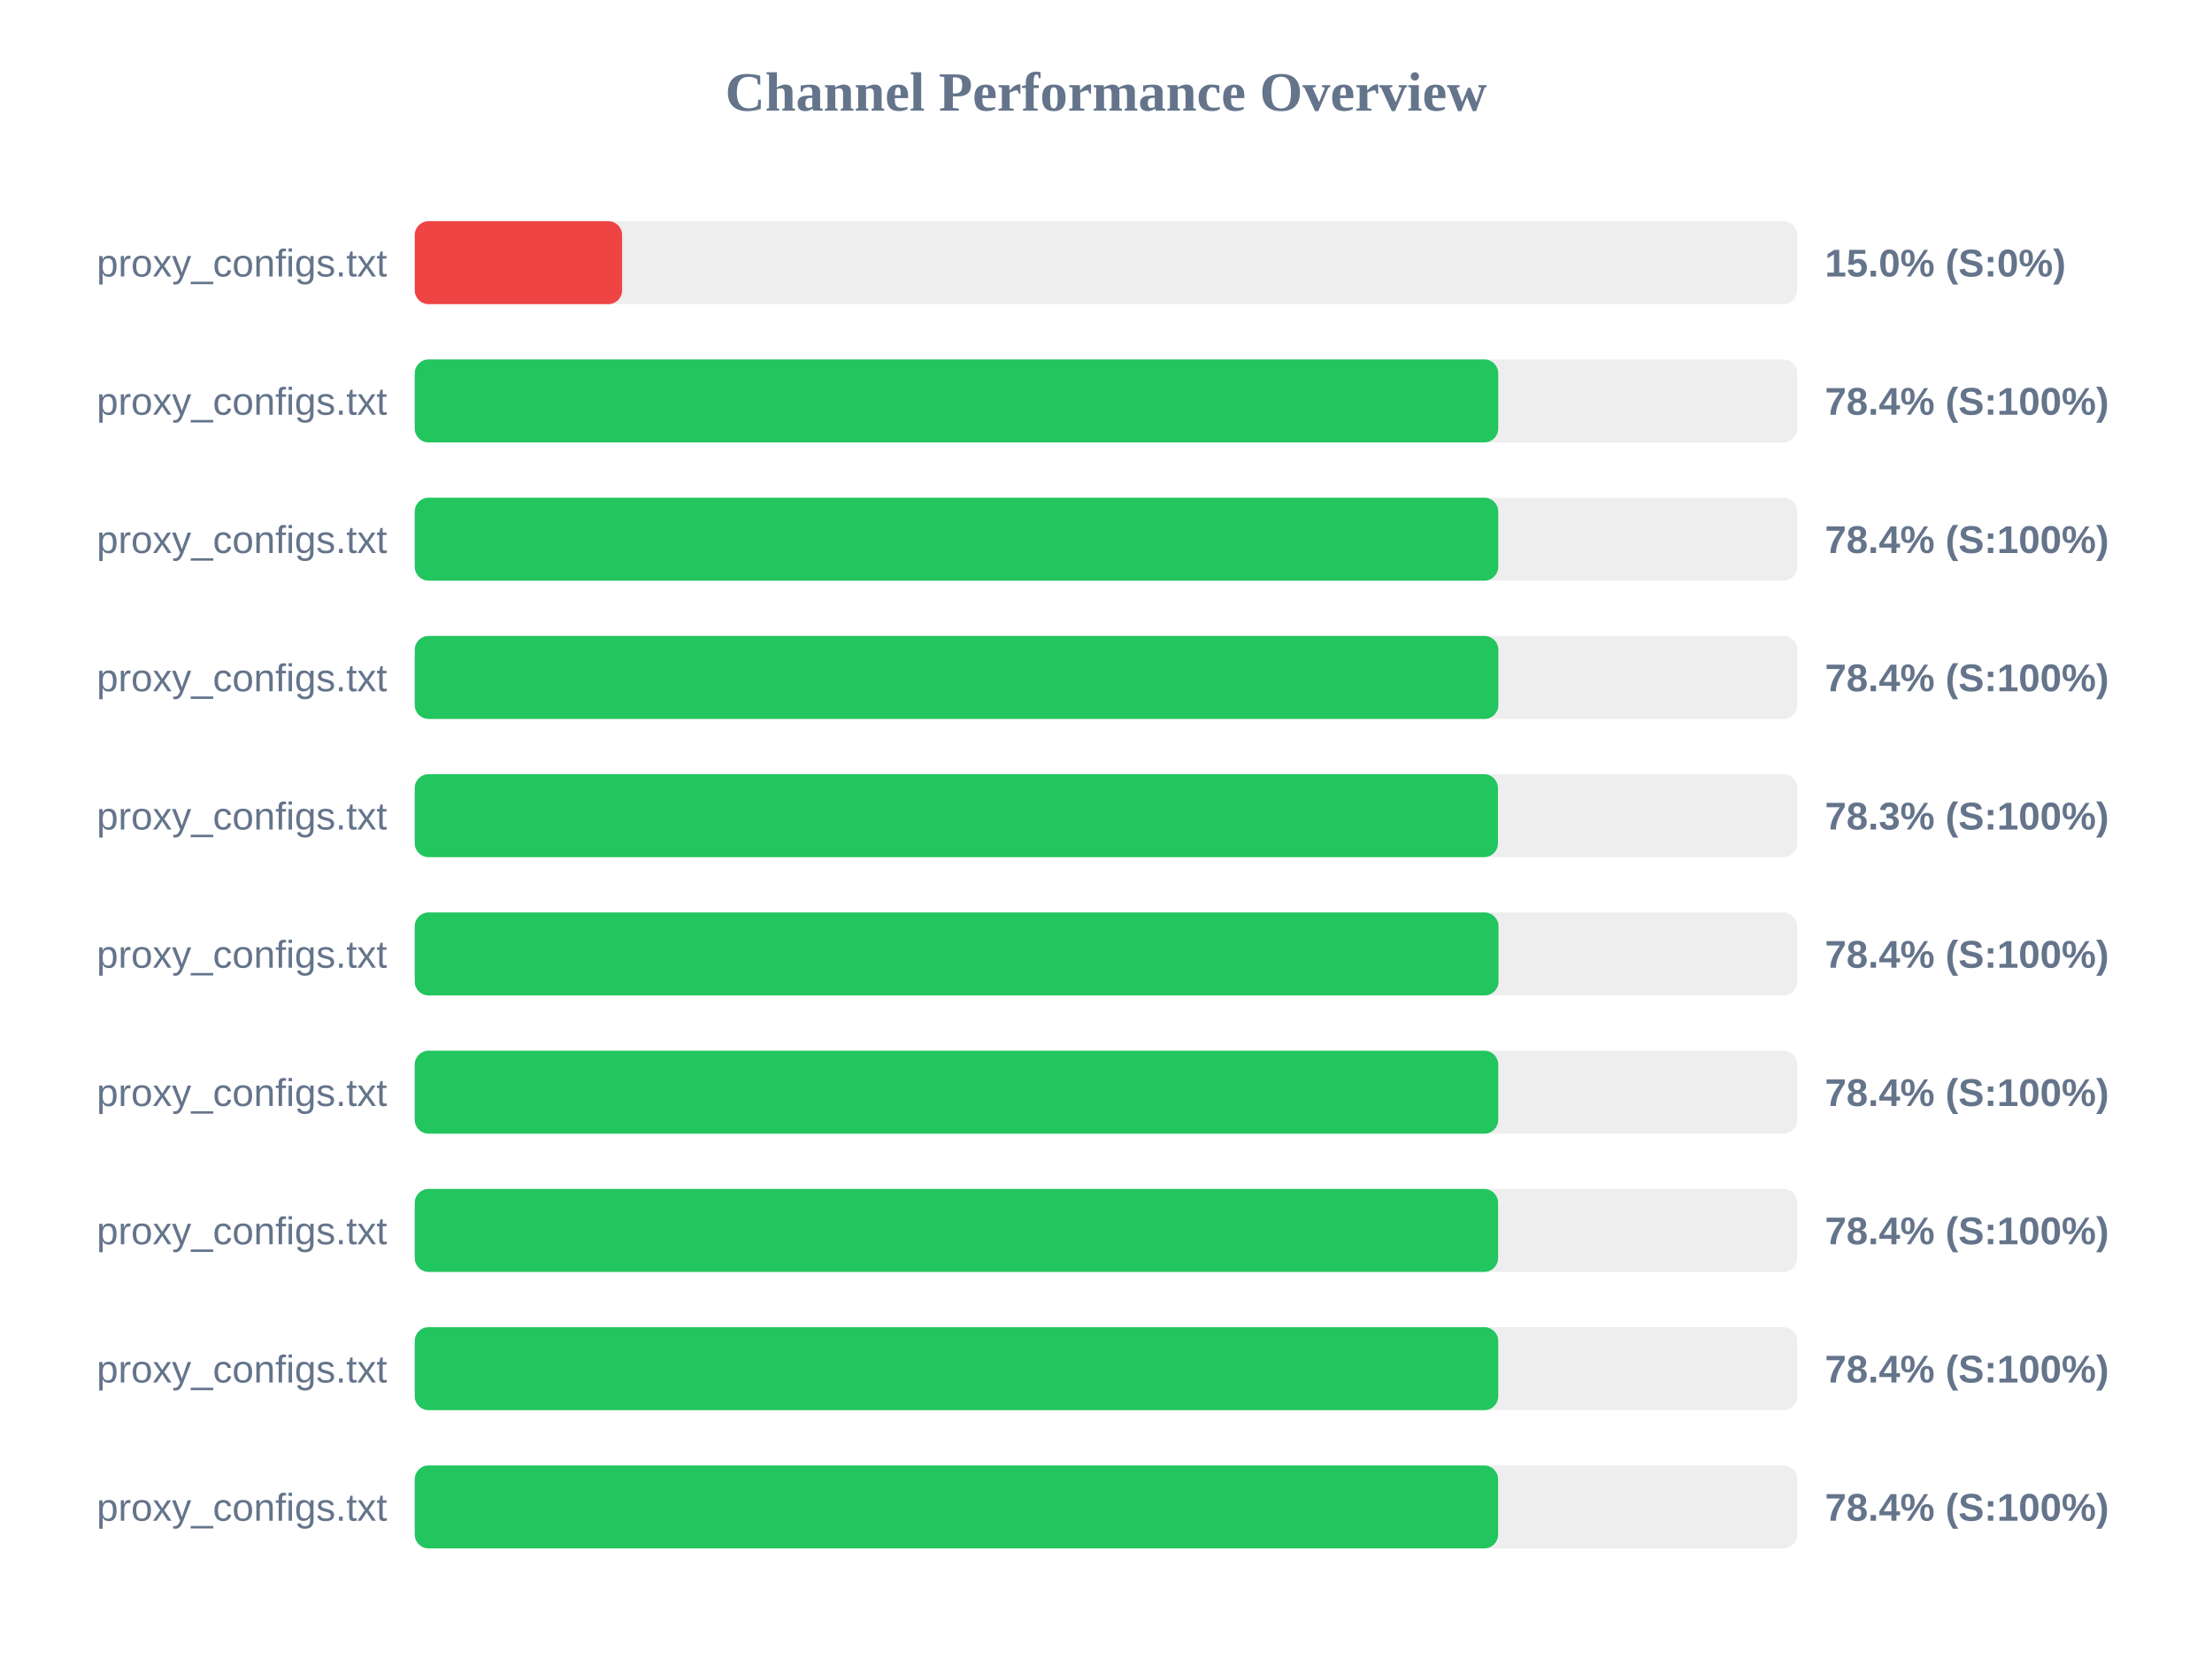
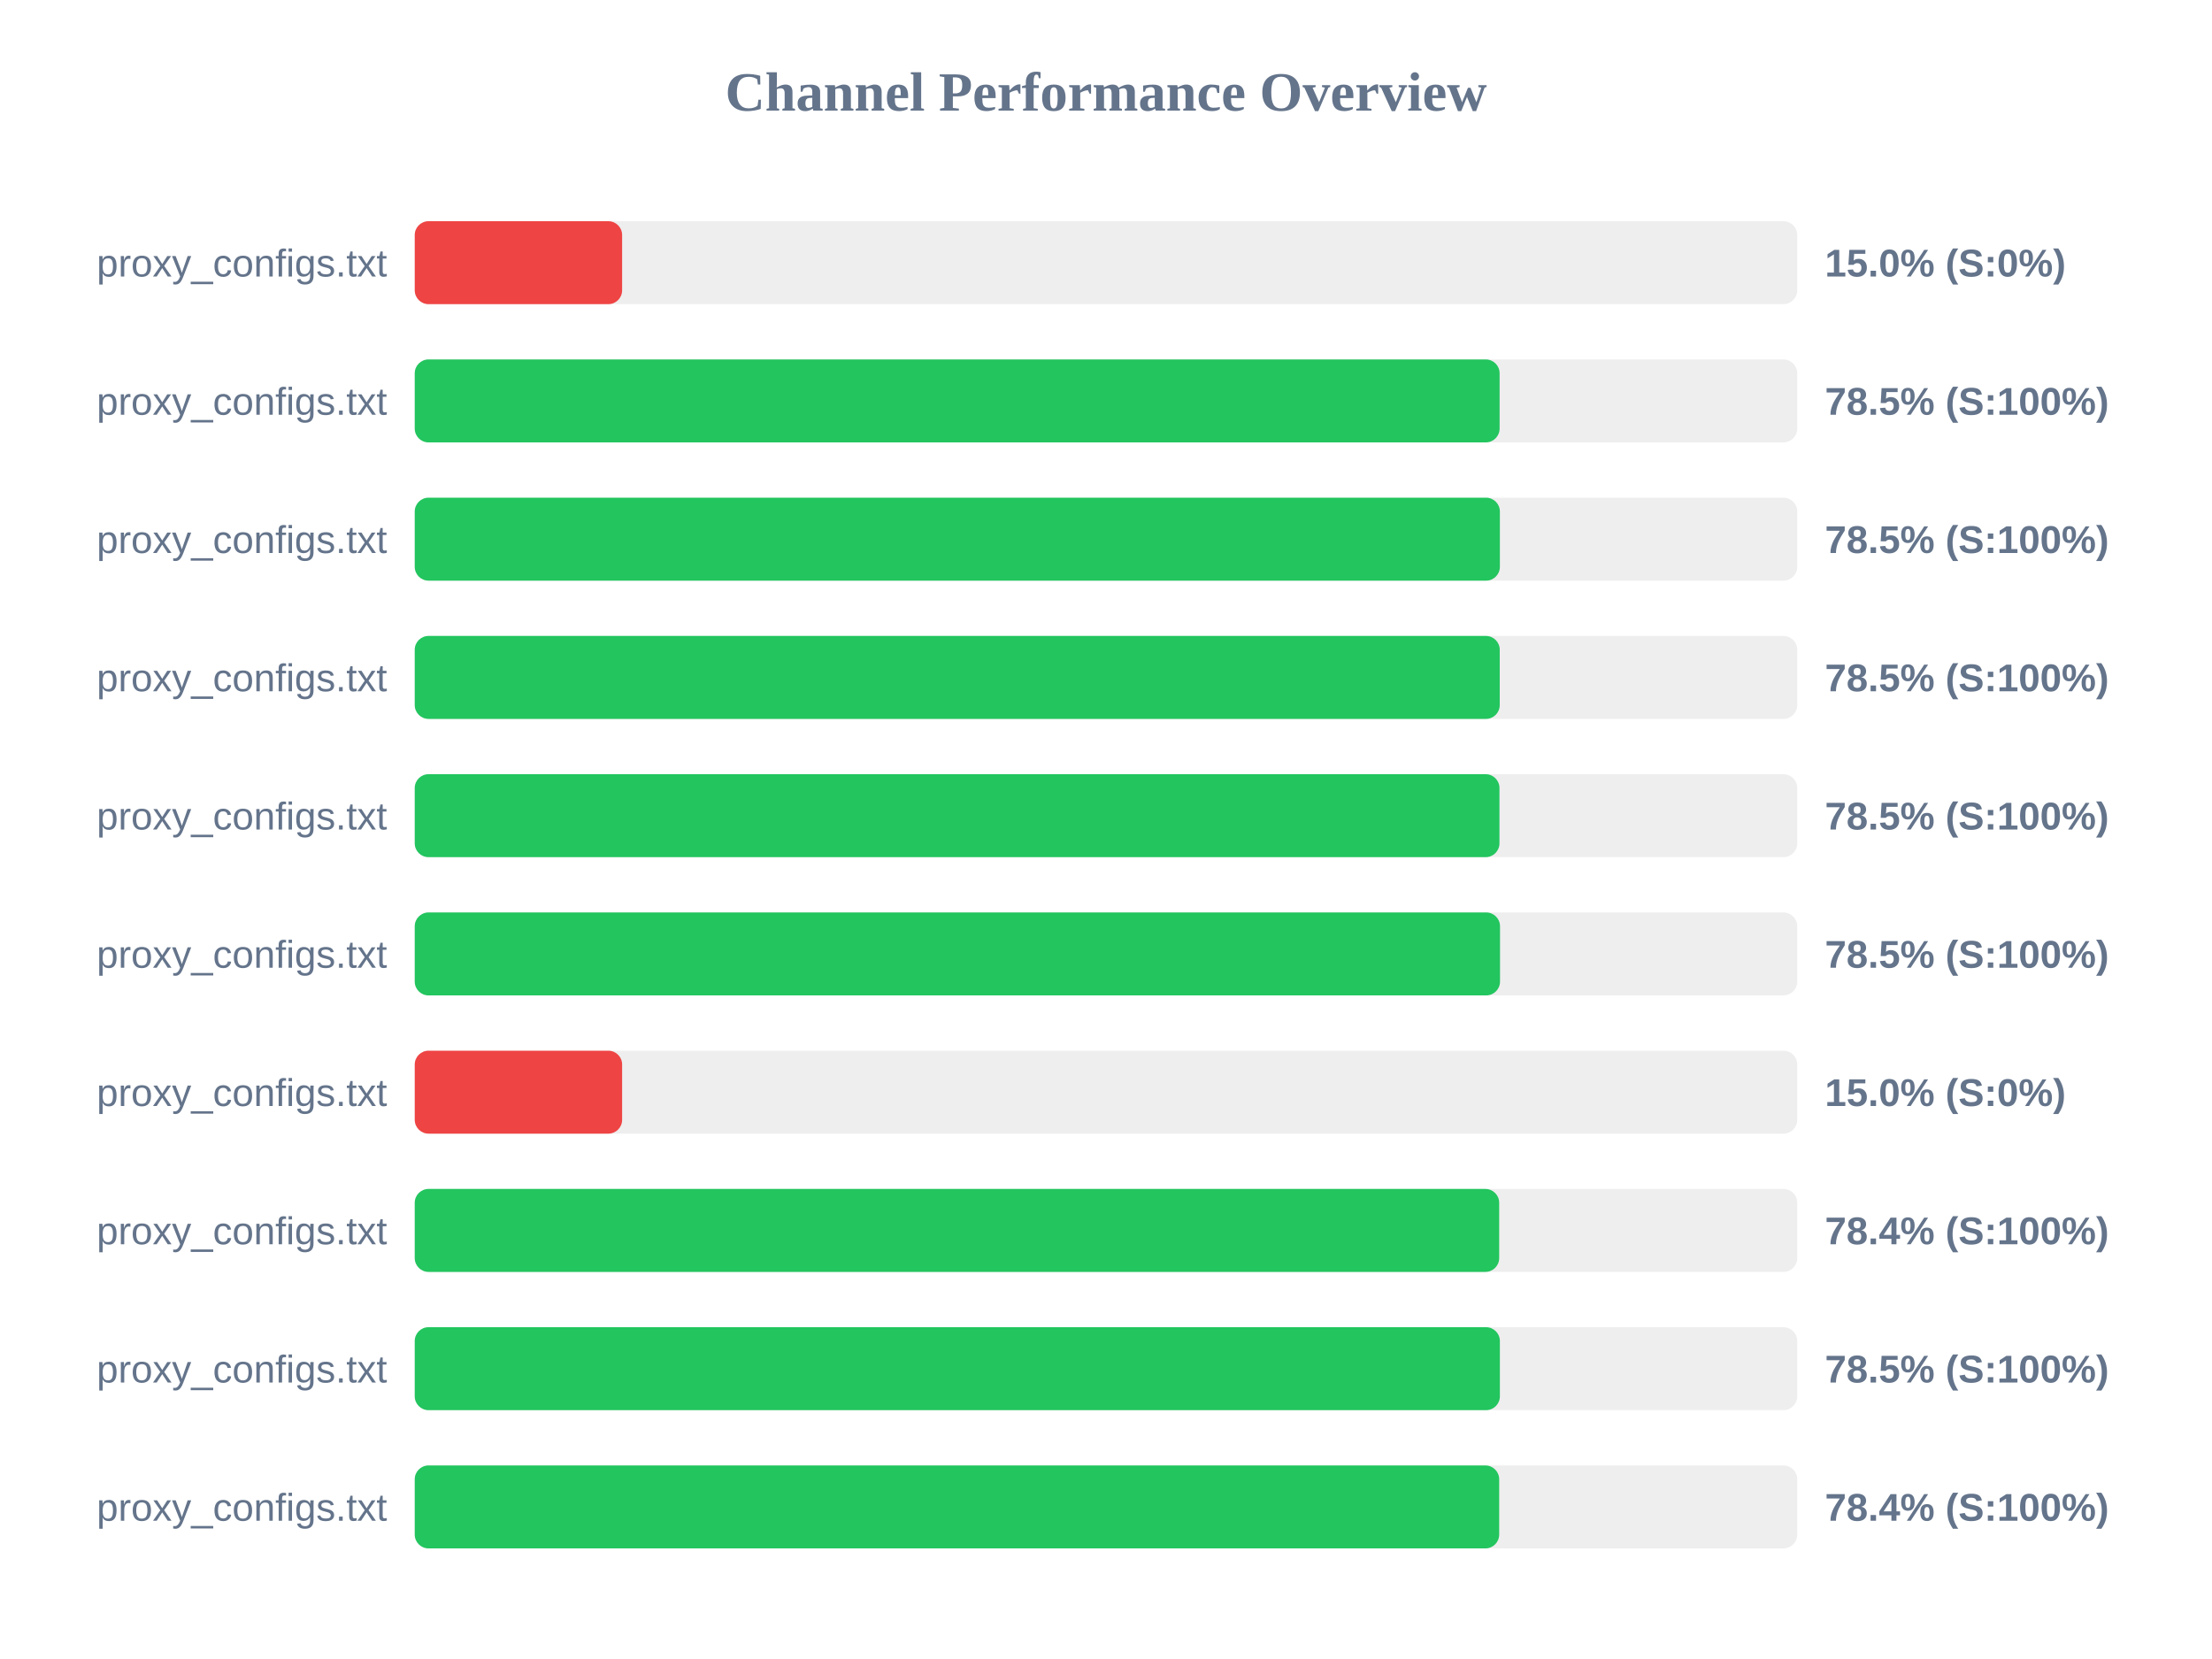
<svg xmlns="http://www.w3.org/2000/svg" width="800" height="600" version="1.1">
  <style>
        .row { font: 14px Arial; fill: #64748b; }
        .score { font: bold 14px Arial; fill: #64748b; }
    </style>
  <text x="400" y="40" text-anchor="middle" font-size="20px" font-weight="bold" fill="#64748b">Channel Performance Overview</text>
  <rect x="150" y="80" width="500" height="30" fill="#eee" rx="5" />
  <rect x="150" y="80" width="75.0" height="30" fill="#ef4444" rx="5" />
  <text x="140" y="100" text-anchor="end" class="row">proxy_configs.txt</text>
  <text x="660" y="100" text-anchor="start" class="score">15.0% (S:0%)</text>
  <rect x="150" y="130" width="500" height="30" fill="#eee" rx="5" />
-   <rect x="150" y="130" width="391.85" height="30" fill="#22c55e" rx="5" />
+   <rect x="150" y="130" width="392.35" height="30" fill="#22c55e" rx="5" />
  <text x="140" y="150" text-anchor="end" class="row">proxy_configs.txt</text>
-   <text x="660" y="150" text-anchor="start" class="score">78.4% (S:100%)</text>
+   <text x="660" y="150" text-anchor="start" class="score">78.5% (S:100%)</text>
  <rect x="150" y="180" width="500" height="30" fill="#eee" rx="5" />
-   <rect x="150" y="180" width="391.85" height="30" fill="#22c55e" rx="5" />
+   <rect x="150" y="180" width="392.45" height="30" fill="#22c55e" rx="5" />
  <text x="140" y="200" text-anchor="end" class="row">proxy_configs.txt</text>
-   <text x="660" y="200" text-anchor="start" class="score">78.4% (S:100%)</text>
+   <text x="660" y="200" text-anchor="start" class="score">78.5% (S:100%)</text>
  <rect x="150" y="230" width="500" height="30" fill="#eee" rx="5" />
-   <rect x="150" y="230" width="391.9" height="30" fill="#22c55e" rx="5" />
+   <rect x="150" y="230" width="392.4" height="30" fill="#22c55e" rx="5" />
  <text x="140" y="250" text-anchor="end" class="row">proxy_configs.txt</text>
-   <text x="660" y="250" text-anchor="start" class="score">78.4% (S:100%)</text>
+   <text x="660" y="250" text-anchor="start" class="score">78.5% (S:100%)</text>
  <rect x="150" y="280" width="500" height="30" fill="#eee" rx="5" />
-   <rect x="150" y="280" width="391.75" height="30" fill="#22c55e" rx="5" />
+   <rect x="150" y="280" width="392.3" height="30" fill="#22c55e" rx="5" />
  <text x="140" y="300" text-anchor="end" class="row">proxy_configs.txt</text>
-   <text x="660" y="300" text-anchor="start" class="score">78.3% (S:100%)</text>
+   <text x="660" y="300" text-anchor="start" class="score">78.5% (S:100%)</text>
  <rect x="150" y="330" width="500" height="30" fill="#eee" rx="5" />
-   <rect x="150" y="330" width="391.95" height="30" fill="#22c55e" rx="5" />
+   <rect x="150" y="330" width="392.5" height="30" fill="#22c55e" rx="5" />
  <text x="140" y="350" text-anchor="end" class="row">proxy_configs.txt</text>
-   <text x="660" y="350" text-anchor="start" class="score">78.4% (S:100%)</text>
+   <text x="660" y="350" text-anchor="start" class="score">78.5% (S:100%)</text>
  <rect x="150" y="380" width="500" height="30" fill="#eee" rx="5" />
-   <rect x="150" y="380" width="391.85" height="30" fill="#22c55e" rx="5" />
+   <rect x="150" y="380" width="75.0" height="30" fill="#ef4444" rx="5" />
  <text x="140" y="400" text-anchor="end" class="row">proxy_configs.txt</text>
-   <text x="660" y="400" text-anchor="start" class="score">78.4% (S:100%)</text>
+   <text x="660" y="400" text-anchor="start" class="score">15.0% (S:0%)</text>
  <rect x="150" y="430" width="500" height="30" fill="#eee" rx="5" />
-   <rect x="150" y="430" width="391.8" height="30" fill="#22c55e" rx="5" />
+   <rect x="150" y="430" width="392.2" height="30" fill="#22c55e" rx="5" />
  <text x="140" y="450" text-anchor="end" class="row">proxy_configs.txt</text>
  <text x="660" y="450" text-anchor="start" class="score">78.4% (S:100%)</text>
  <rect x="150" y="480" width="500" height="30" fill="#eee" rx="5" />
-   <rect x="150" y="480" width="391.85" height="30" fill="#22c55e" rx="5" />
+   <rect x="150" y="480" width="392.45" height="30" fill="#22c55e" rx="5" />
  <text x="140" y="500" text-anchor="end" class="row">proxy_configs.txt</text>
-   <text x="660" y="500" text-anchor="start" class="score">78.4% (S:100%)</text>
+   <text x="660" y="500" text-anchor="start" class="score">78.5% (S:100%)</text>
  <rect x="150" y="530" width="500" height="30" fill="#eee" rx="5" />
-   <rect x="150" y="530" width="391.8" height="30" fill="#22c55e" rx="5" />
+   <rect x="150" y="530" width="392.2" height="30" fill="#22c55e" rx="5" />
  <text x="140" y="550" text-anchor="end" class="row">proxy_configs.txt</text>
  <text x="660" y="550" text-anchor="start" class="score">78.4% (S:100%)</text>
</svg>
